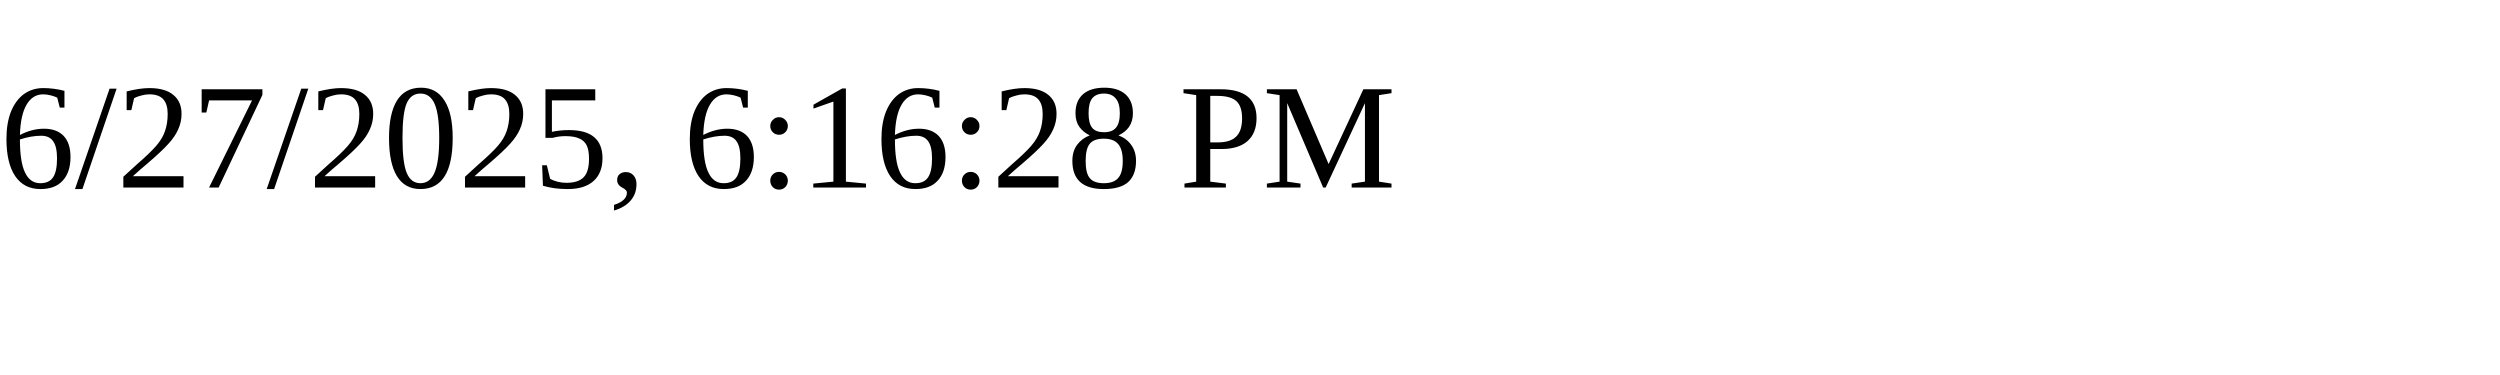
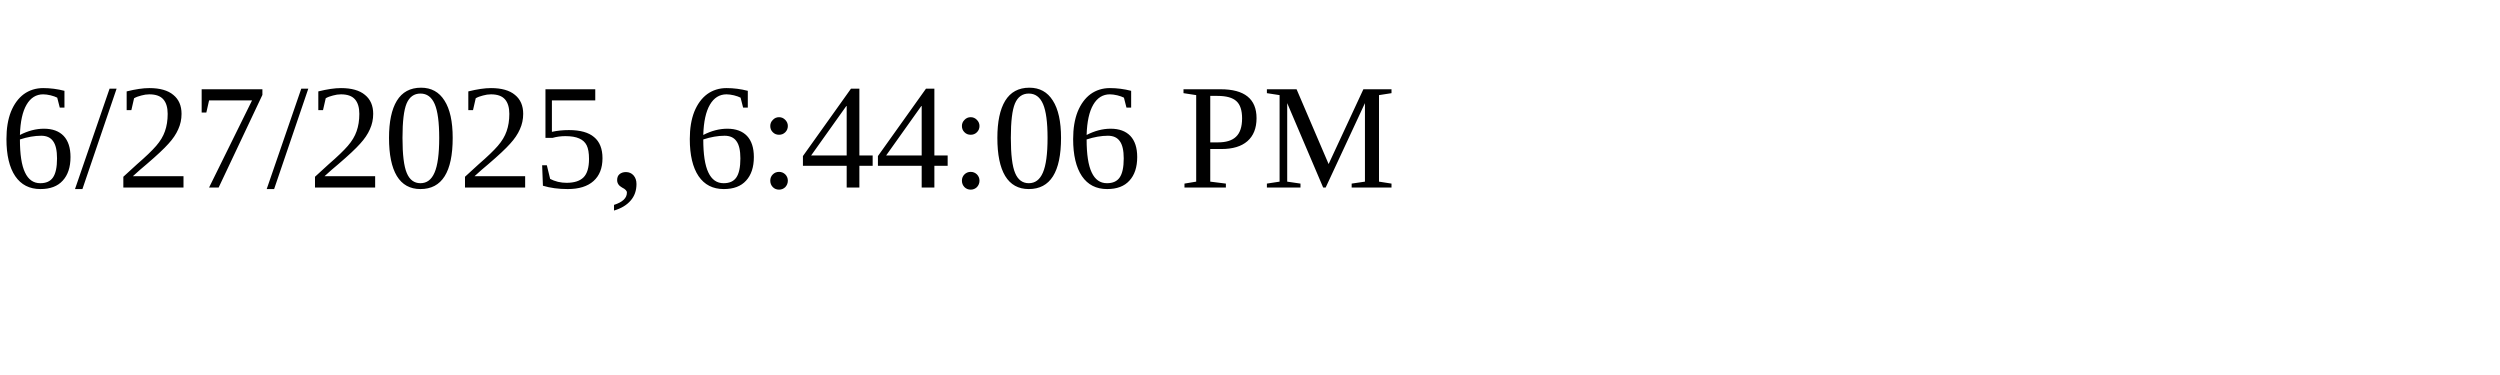
<svg xmlns="http://www.w3.org/2000/svg" height="30" width="200">
-   <text x="0" y="15">6/27/2025, 6:16:28 PM</text>
+   <text x="0" y="15">6/27/2025, 6:44:06 PM</text>
</svg>
